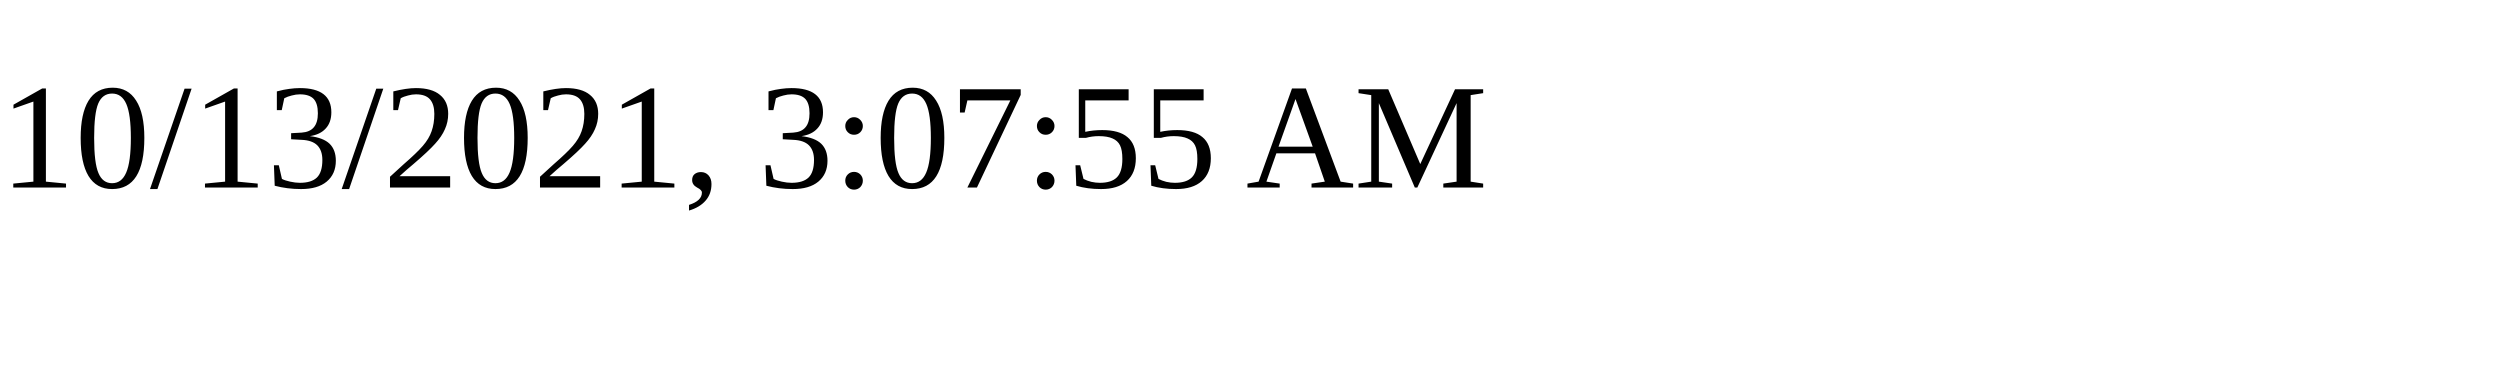
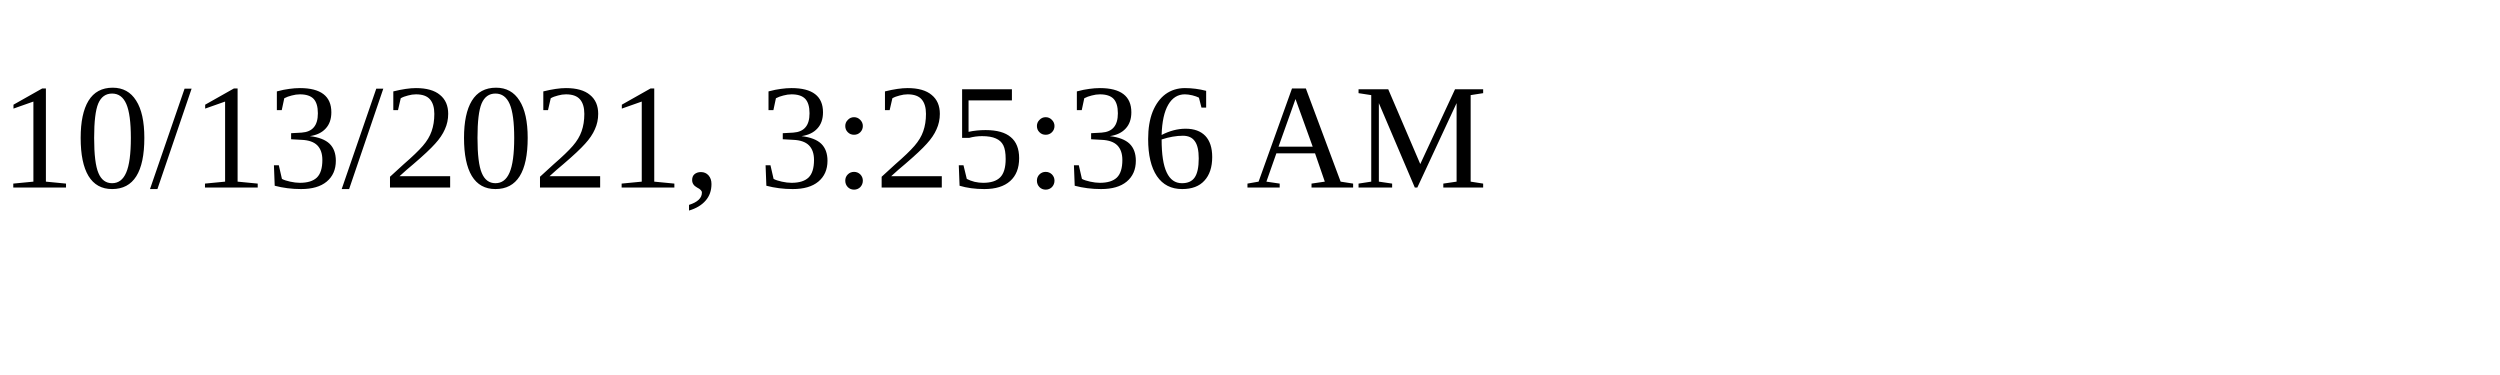
<svg xmlns="http://www.w3.org/2000/svg" height="30" width="200">
-   <text x="0" y="15">10/13/2021, 3:07:55 AM</text>
+   <text x="0" y="15">10/13/2021, 3:25:36 AM</text>
</svg>
